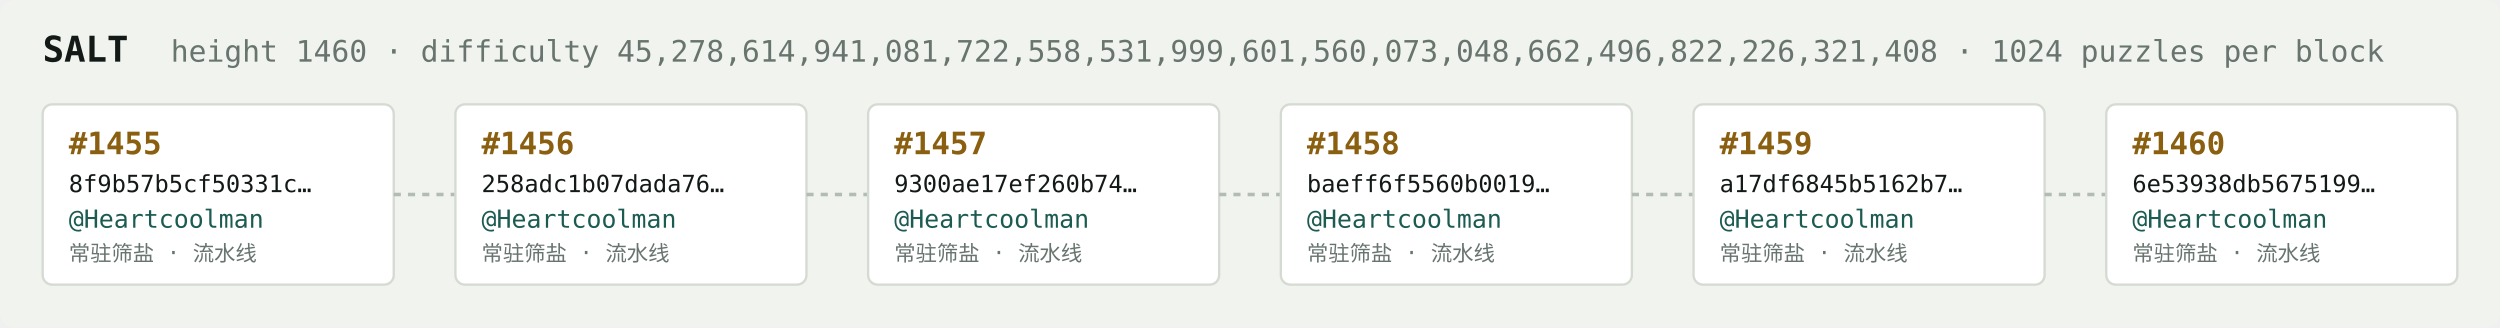
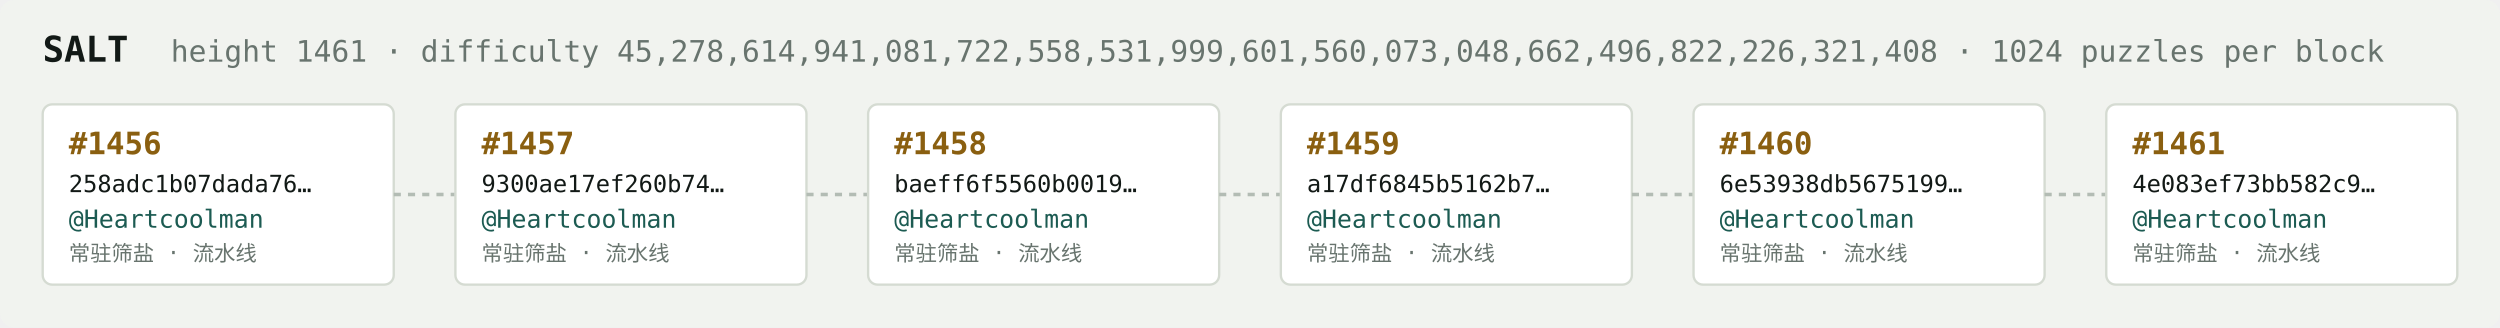
<svg xmlns="http://www.w3.org/2000/svg" width="1054" height="138" viewBox="0 0 1054 138" font-family="ui-monospace,SFMono-Regular,Menlo,monospace">
  <rect fill="#f1f3ef" width="1054" height="138" rx="6" />
  <text x="18" y="26" fill="#121916" font-size="15" font-weight="700">SALT</text>
-   <text x="72" y="26" fill="#68746e" font-size="12.5">height 1460 · difficulty 45,278,614,941,081,722,558,531,999,601,560,073,048,662,496,822,226,321,408 · 1024 puzzles per block</text>
+   <text x="72" y="26" fill="#68746e" font-size="12.5">height 1461 · difficulty 45,278,614,941,081,722,558,531,999,601,560,073,048,662,496,822,226,321,408 · 1024 puzzles per block</text>
  <rect x="18" y="44" width="148" height="76" rx="4" fill="#ffffff" stroke="#d5dbd2" stroke-width="1" />
-   <text x="29" y="65" fill="#8a5f10" font-size="13" font-weight="700">#1455</text>
-   <text x="29" y="81" fill="#121916" font-size="10">8f9b57b5cf50331c…</text>
+   <text x="29" y="65" fill="#8a5f10" font-size="13" font-weight="700">#1456</text>
+   <text x="29" y="81" fill="#121916" font-size="10">258adc1b07dada76…</text>
  <text x="29" y="96" fill="#1c5b52" font-size="10.5">@Heartcoolman</text>
  <text x="29" y="110" fill="#68746e" font-size="9">常驻筛盐 · 流水线</text>
  <line x1="166" y1="82.0" x2="192" y2="82.0" stroke="#b3bcb4" stroke-width="1.5" stroke-dasharray="3 3" />
  <rect x="192" y="44" width="148" height="76" rx="4" fill="#ffffff" stroke="#d5dbd2" stroke-width="1" />
-   <text x="203" y="65" fill="#8a5f10" font-size="13" font-weight="700">#1456</text>
-   <text x="203" y="81" fill="#121916" font-size="10">258adc1b07dada76…</text>
+   <text x="203" y="65" fill="#8a5f10" font-size="13" font-weight="700">#1457</text>
+   <text x="203" y="81" fill="#121916" font-size="10">9300ae17ef260b74…</text>
  <text x="203" y="96" fill="#1c5b52" font-size="10.5">@Heartcoolman</text>
  <text x="203" y="110" fill="#68746e" font-size="9">常驻筛盐 · 流水线</text>
  <line x1="340" y1="82.0" x2="366" y2="82.0" stroke="#b3bcb4" stroke-width="1.5" stroke-dasharray="3 3" />
  <rect x="366" y="44" width="148" height="76" rx="4" fill="#ffffff" stroke="#d5dbd2" stroke-width="1" />
-   <text x="377" y="65" fill="#8a5f10" font-size="13" font-weight="700">#1457</text>
-   <text x="377" y="81" fill="#121916" font-size="10">9300ae17ef260b74…</text>
+   <text x="377" y="65" fill="#8a5f10" font-size="13" font-weight="700">#1458</text>
+   <text x="377" y="81" fill="#121916" font-size="10">baeff6f5560b0019…</text>
  <text x="377" y="96" fill="#1c5b52" font-size="10.5">@Heartcoolman</text>
  <text x="377" y="110" fill="#68746e" font-size="9">常驻筛盐 · 流水线</text>
  <line x1="514" y1="82.0" x2="540" y2="82.0" stroke="#b3bcb4" stroke-width="1.5" stroke-dasharray="3 3" />
  <rect x="540" y="44" width="148" height="76" rx="4" fill="#ffffff" stroke="#d5dbd2" stroke-width="1" />
-   <text x="551" y="65" fill="#8a5f10" font-size="13" font-weight="700">#1458</text>
-   <text x="551" y="81" fill="#121916" font-size="10">baeff6f5560b0019…</text>
+   <text x="551" y="65" fill="#8a5f10" font-size="13" font-weight="700">#1459</text>
+   <text x="551" y="81" fill="#121916" font-size="10">a17df6845b5162b7…</text>
  <text x="551" y="96" fill="#1c5b52" font-size="10.5">@Heartcoolman</text>
  <text x="551" y="110" fill="#68746e" font-size="9">常驻筛盐 · 流水线</text>
  <line x1="688" y1="82.0" x2="714" y2="82.0" stroke="#b3bcb4" stroke-width="1.5" stroke-dasharray="3 3" />
  <rect x="714" y="44" width="148" height="76" rx="4" fill="#ffffff" stroke="#d5dbd2" stroke-width="1" />
-   <text x="725" y="65" fill="#8a5f10" font-size="13" font-weight="700">#1459</text>
-   <text x="725" y="81" fill="#121916" font-size="10">a17df6845b5162b7…</text>
+   <text x="725" y="65" fill="#8a5f10" font-size="13" font-weight="700">#1460</text>
+   <text x="725" y="81" fill="#121916" font-size="10">6e53938db5675199…</text>
  <text x="725" y="96" fill="#1c5b52" font-size="10.5">@Heartcoolman</text>
  <text x="725" y="110" fill="#68746e" font-size="9">常驻筛盐 · 流水线</text>
  <line x1="862" y1="82.0" x2="888" y2="82.0" stroke="#b3bcb4" stroke-width="1.5" stroke-dasharray="3 3" />
  <rect x="888" y="44" width="148" height="76" rx="4" fill="#ffffff" stroke="#d5dbd2" stroke-width="1" />
-   <text x="899" y="65" fill="#8a5f10" font-size="13" font-weight="700">#1460</text>
-   <text x="899" y="81" fill="#121916" font-size="10">6e53938db5675199…</text>
+   <text x="899" y="65" fill="#8a5f10" font-size="13" font-weight="700">#1461</text>
+   <text x="899" y="81" fill="#121916" font-size="10">4e083ef73bb582c9…</text>
  <text x="899" y="96" fill="#1c5b52" font-size="10.5">@Heartcoolman</text>
  <text x="899" y="110" fill="#68746e" font-size="9">常驻筛盐 · 流水线</text>
</svg>
